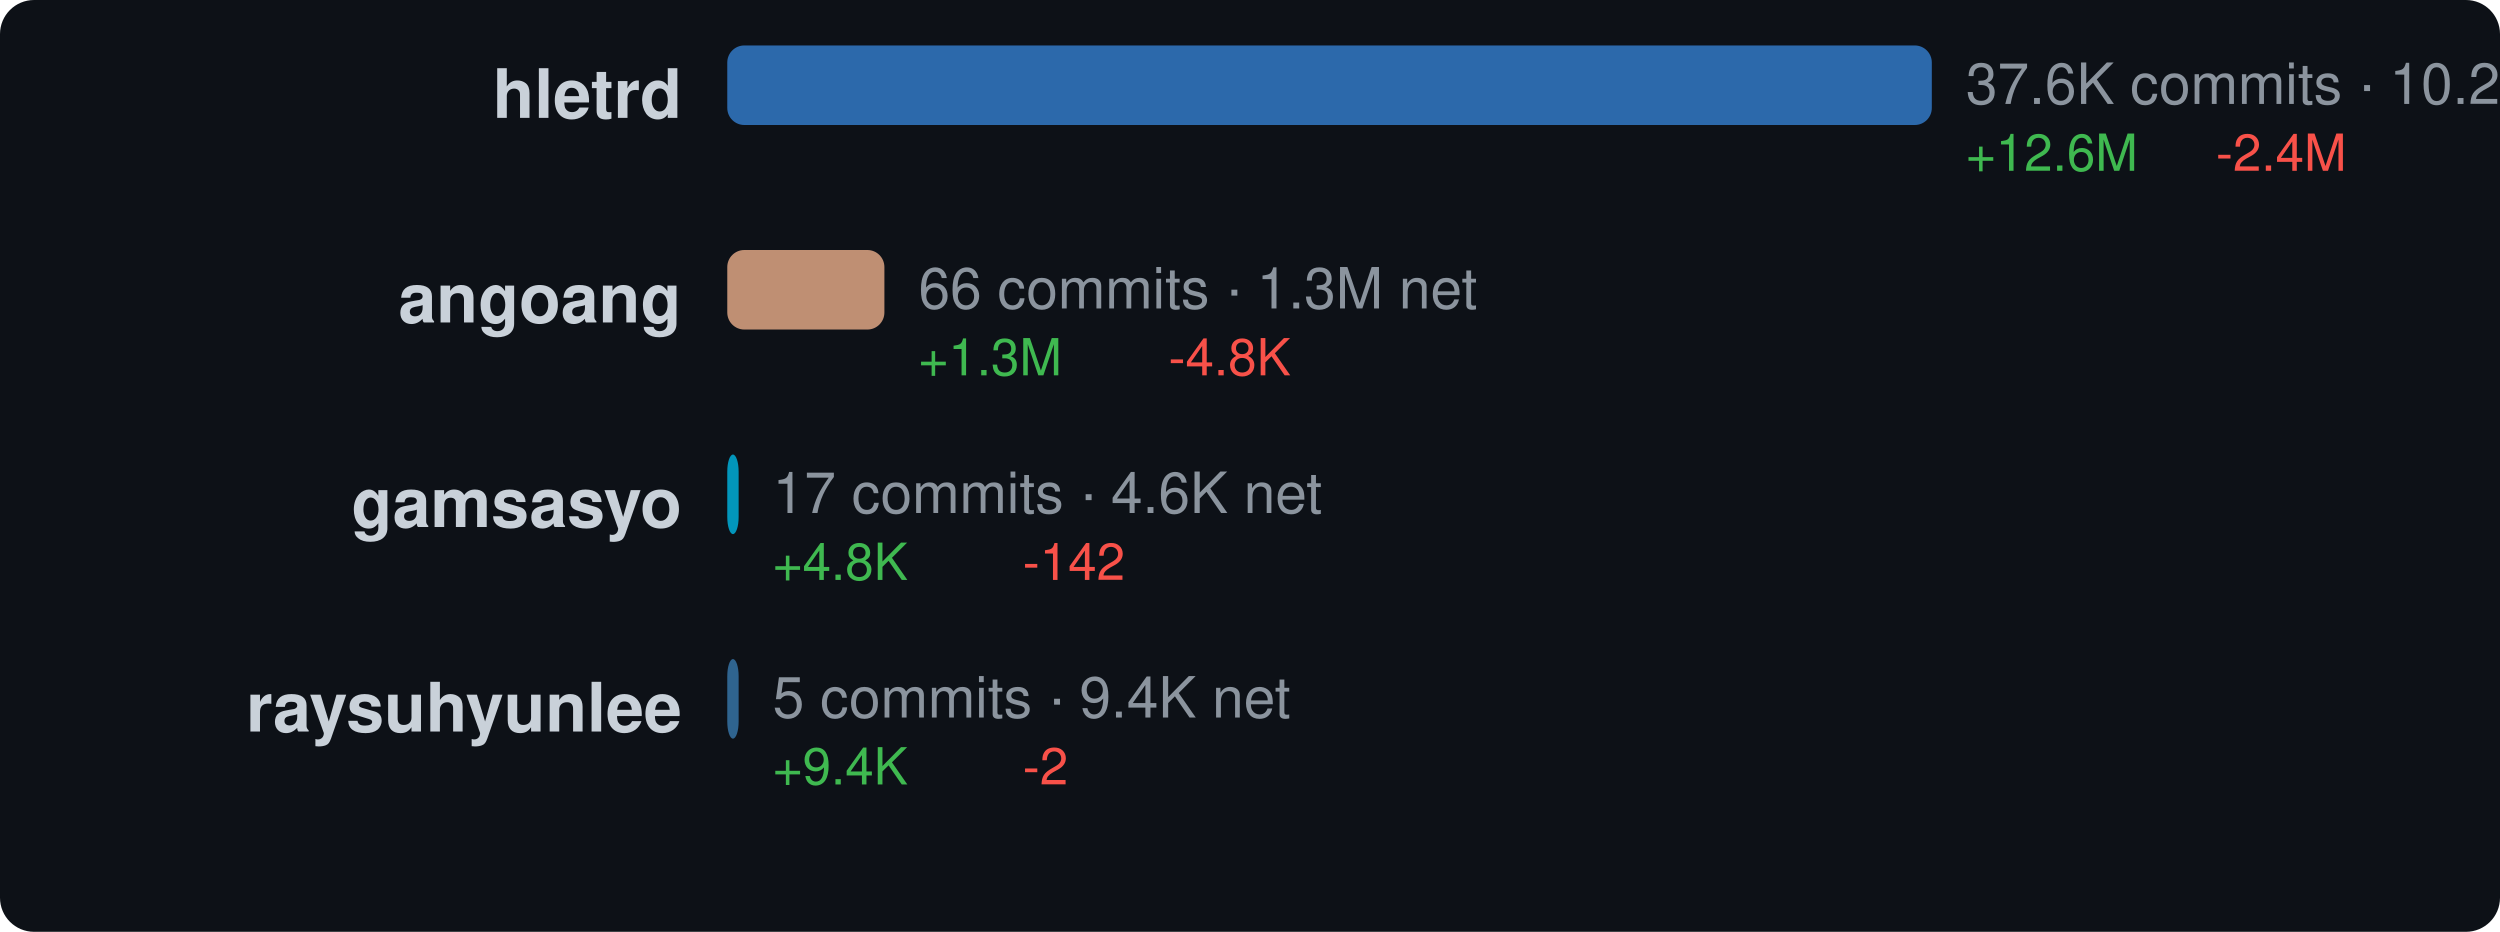
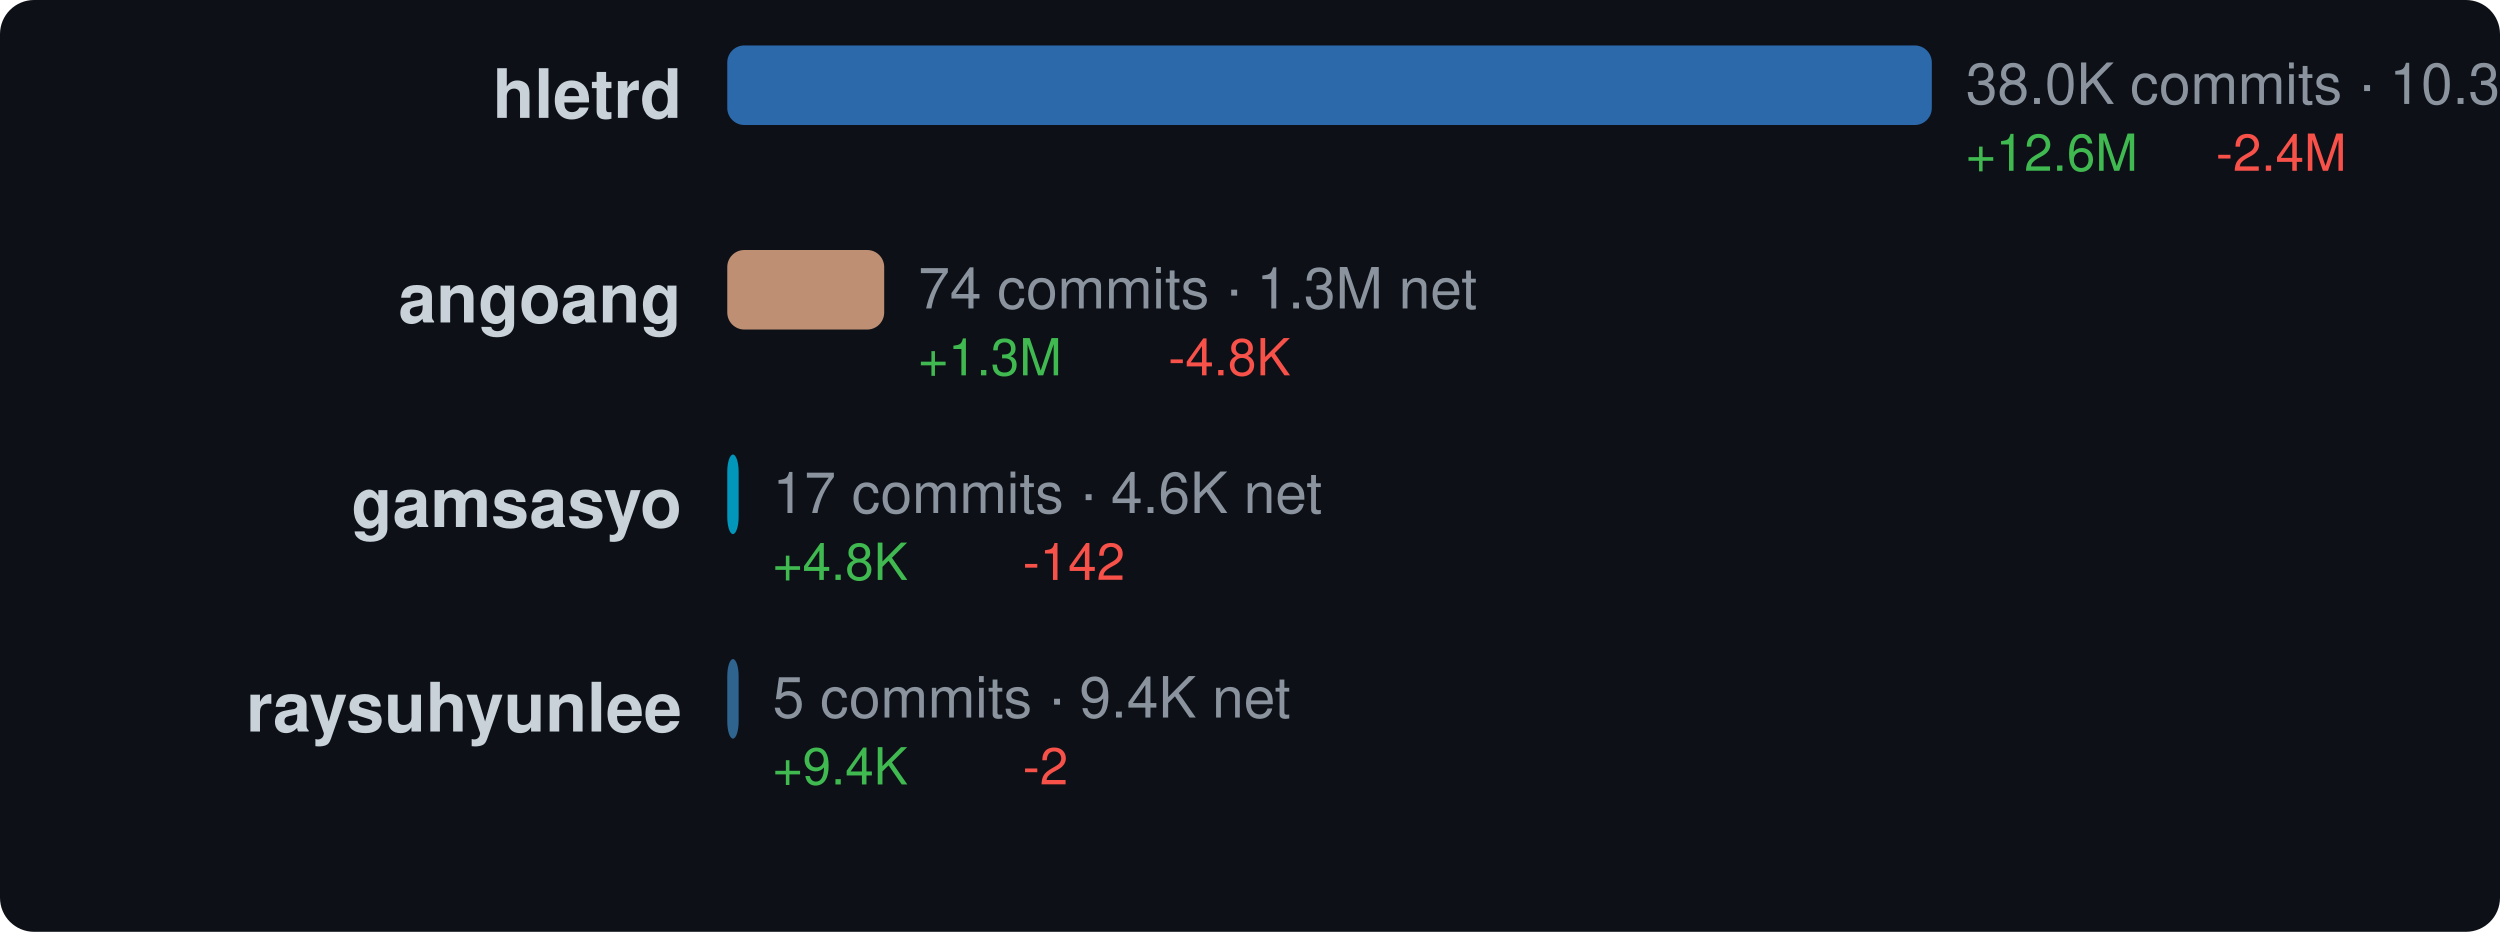
<svg xmlns="http://www.w3.org/2000/svg" width="440" height="164" viewBox="0 0 440 164">
  <style>text { dominant-baseline: central; }</style>
  <rect width="100%" height="100%" rx="6" fill="#0d1117" />
  <text x="120" y="18" text-anchor="end" fill="#c9d1d9" font-size="12" font-family="Segoe UI,Helvetica,Arial,sans-serif" font-weight="600">hletrd</text>
  <rect x="128" y="8" width="212" height="14" rx="3" fill="#3178c6" opacity="0.85" />
-   <text x="346" y="16" fill="#8b949e" font-size="10" font-family="Segoe UI,Helvetica,Arial,sans-serif">37.6K commits · 10.2M net</text>
+   <text x="346" y="16" fill="#8b949e" font-size="10" font-family="Segoe UI,Helvetica,Arial,sans-serif">38.0K commits · 10.3M net</text>
  <text x="346" y="28" fill="#3fb950" font-size="9" font-family="Segoe UI,Helvetica,Arial,sans-serif">+12.6M</text>
  <text x="390" y="28" fill="#f85149" font-size="9" font-family="Segoe UI,Helvetica,Arial,sans-serif">-2.4M</text>
  <text x="120" y="54" text-anchor="end" fill="#c9d1d9" font-size="12" font-family="Segoe UI,Helvetica,Arial,sans-serif" font-weight="600">angoang</text>
-   <rect x="128" y="44" width="27.654" height="14" rx="3" fill="#dea584" opacity="0.85" />
-   <text x="161.654" y="52" fill="#8b949e" font-size="10" font-family="Segoe UI,Helvetica,Arial,sans-serif">66 commits · 1.3M net</text>
-   <text x="161.654" y="64" fill="#3fb950" font-size="9" font-family="Segoe UI,Helvetica,Arial,sans-serif">+1.3M</text>
-   <text x="205.654" y="64" fill="#f85149" font-size="9" font-family="Segoe UI,Helvetica,Arial,sans-serif">-4.8K</text>
+   <rect x="128" y="44" width="27.618" height="14" rx="3" fill="#dea584" opacity="0.85" />
+   <text x="161.618" y="52" fill="#8b949e" font-size="10" font-family="Segoe UI,Helvetica,Arial,sans-serif">74 commits · 1.3M net</text>
+   <text x="161.618" y="64" fill="#3fb950" font-size="9" font-family="Segoe UI,Helvetica,Arial,sans-serif">+1.3M</text>
+   <text x="205.618" y="64" fill="#f85149" font-size="9" font-family="Segoe UI,Helvetica,Arial,sans-serif">-4.8K</text>
  <text x="120" y="90" text-anchor="end" fill="#c9d1d9" font-size="12" font-family="Segoe UI,Helvetica,Arial,sans-serif" font-weight="600">gamsasyo</text>
  <rect x="128" y="80" width="2" height="14" rx="3" fill="#00add8" opacity="0.85" />
  <text x="136" y="88" fill="#8b949e" font-size="10" font-family="Segoe UI,Helvetica,Arial,sans-serif">17 commits · 4.6K net</text>
  <text x="136" y="100" fill="#3fb950" font-size="9" font-family="Segoe UI,Helvetica,Arial,sans-serif">+4.8K</text>
  <text x="180" y="100" fill="#f85149" font-size="9" font-family="Segoe UI,Helvetica,Arial,sans-serif">-142</text>
  <text x="120" y="126" text-anchor="end" fill="#c9d1d9" font-size="12" font-family="Segoe UI,Helvetica,Arial,sans-serif" font-weight="600">raysuhyunlee</text>
  <rect x="128" y="116" width="2" height="14" rx="3" fill="#3572a5" opacity="0.85" />
  <text x="136" y="124" fill="#8b949e" font-size="10" font-family="Segoe UI,Helvetica,Arial,sans-serif">5 commits · 9.4K net</text>
  <text x="136" y="136" fill="#3fb950" font-size="9" font-family="Segoe UI,Helvetica,Arial,sans-serif">+9.4K</text>
  <text x="180" y="136" fill="#f85149" font-size="9" font-family="Segoe UI,Helvetica,Arial,sans-serif">-2</text>
</svg>
